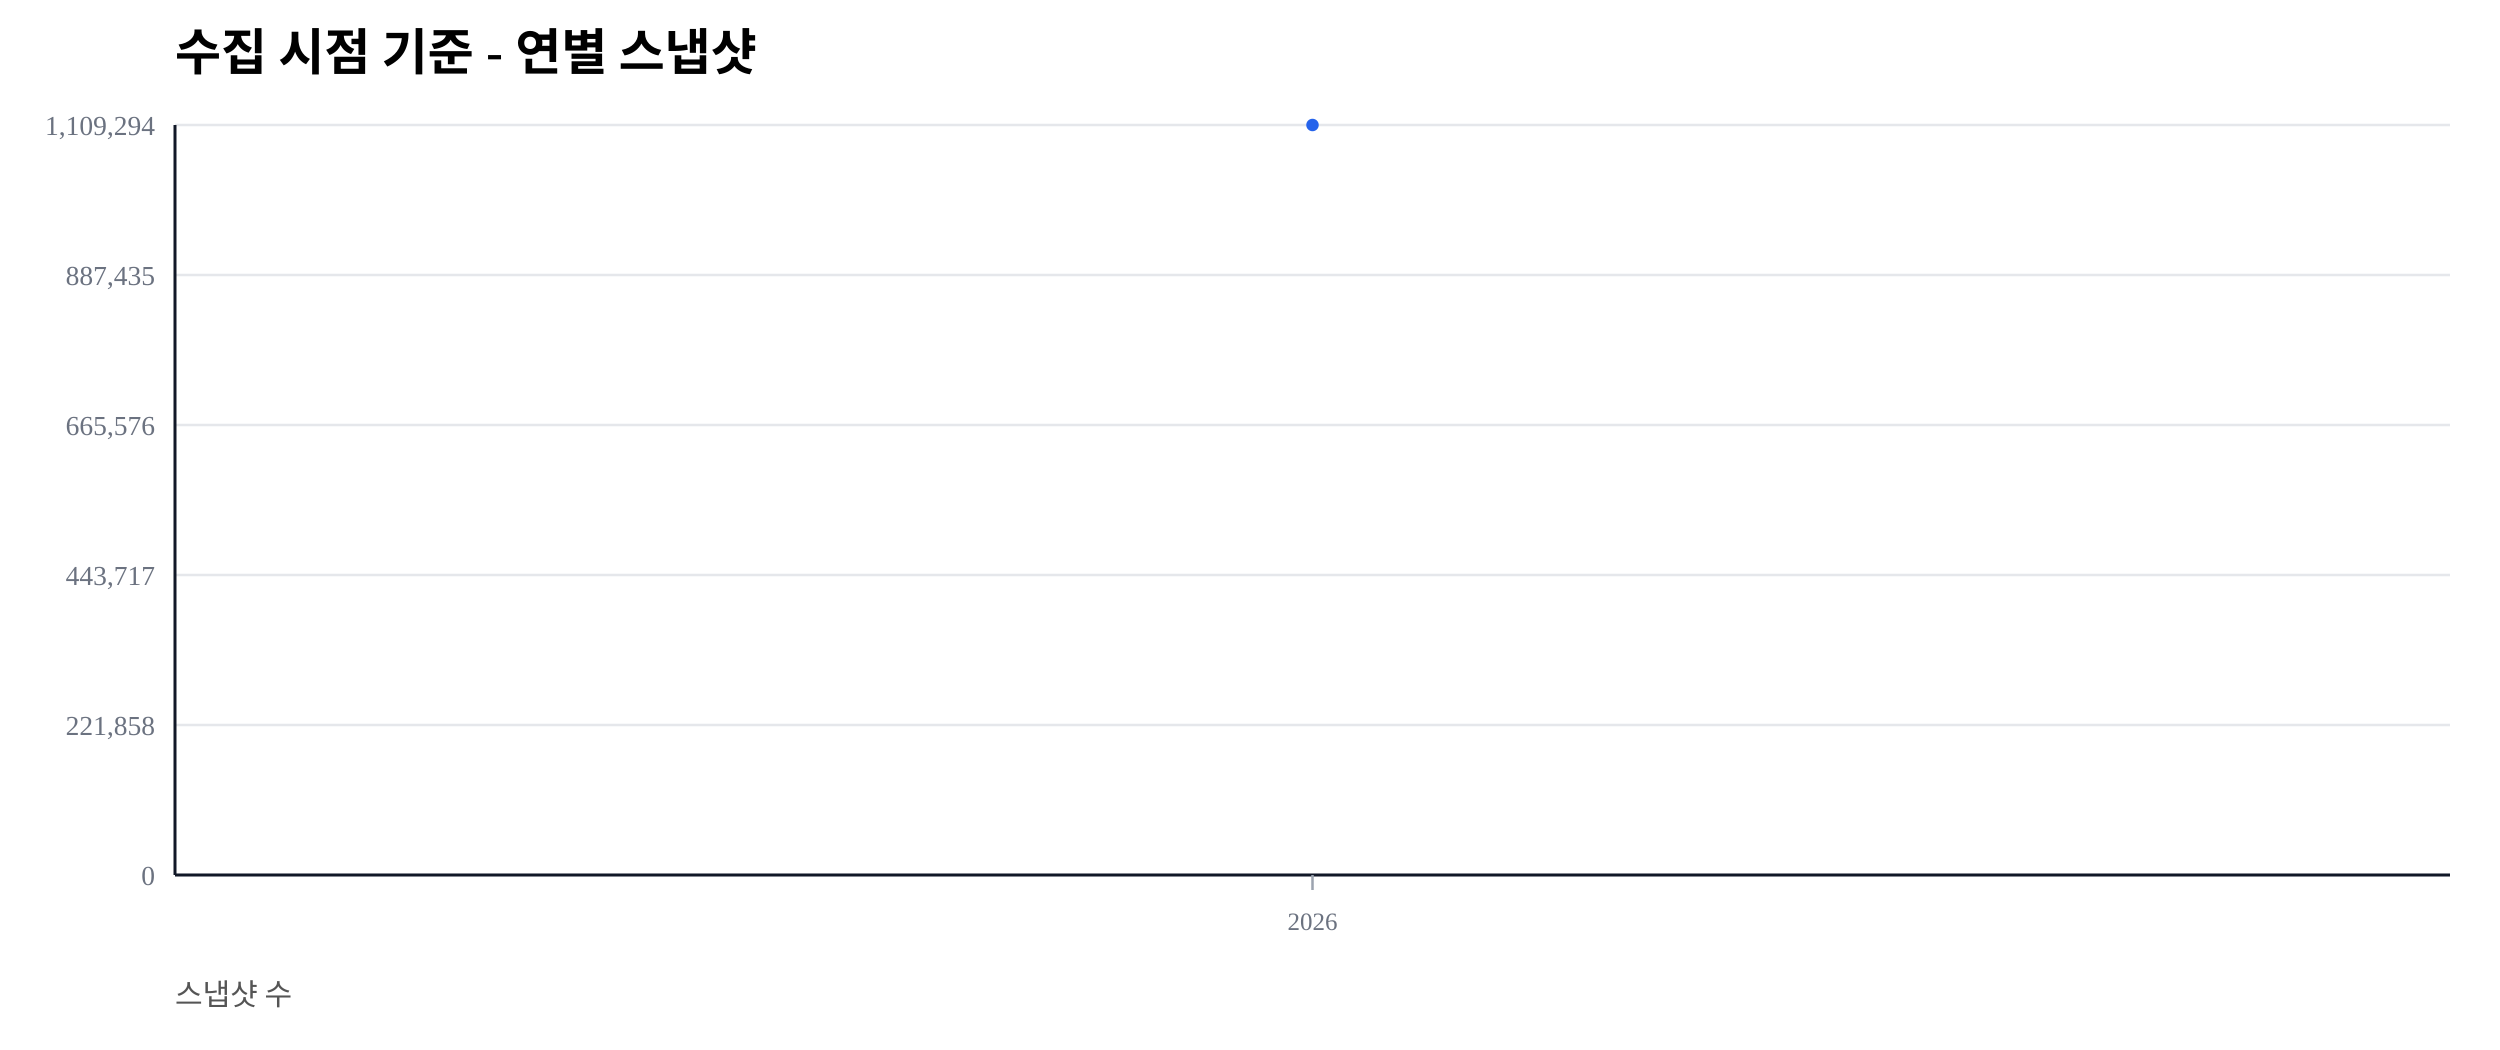
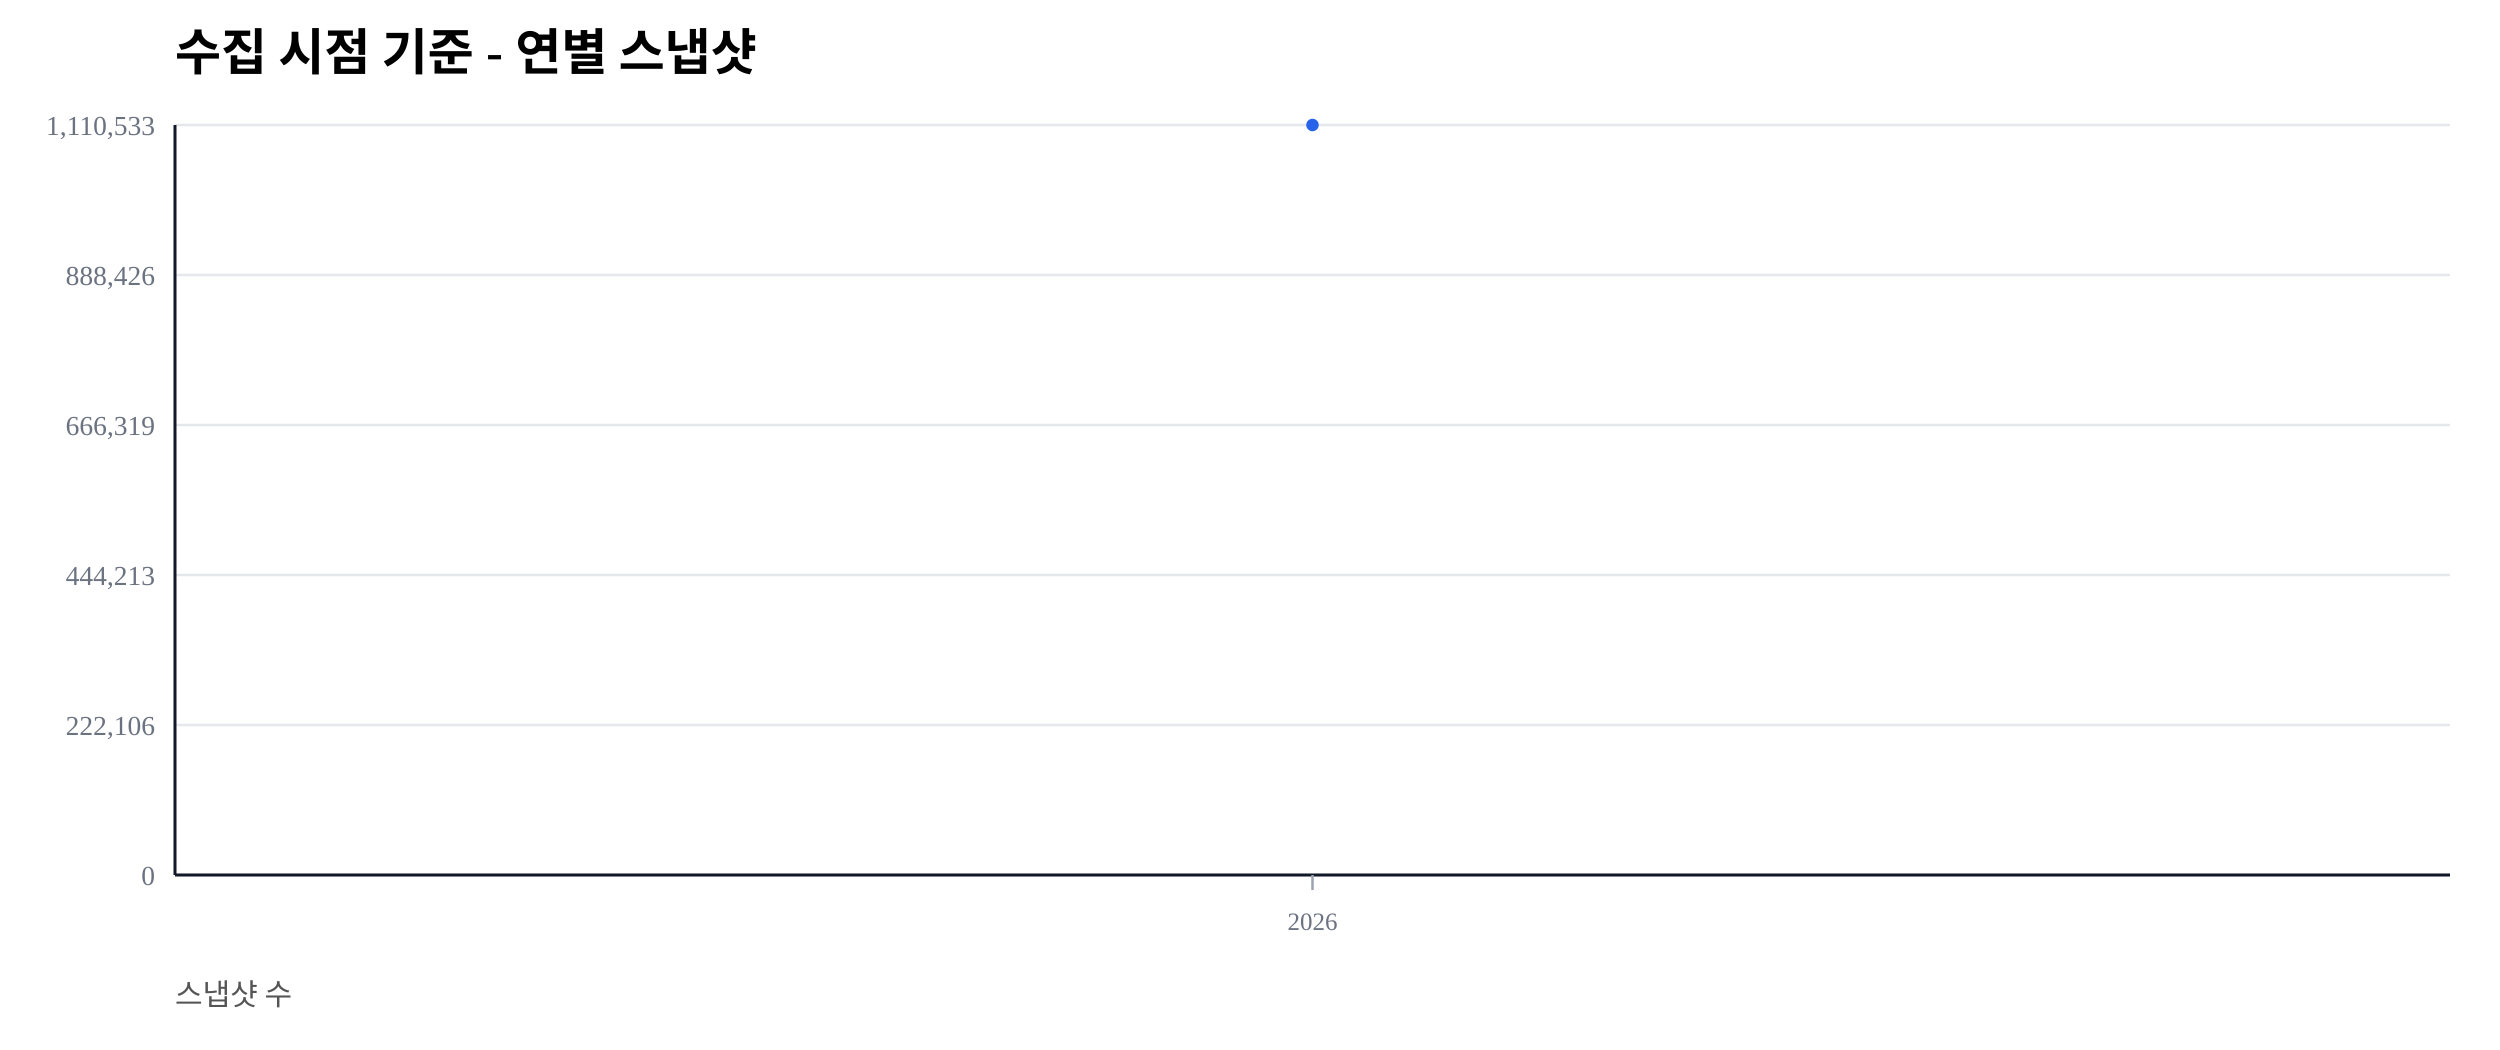
<svg xmlns="http://www.w3.org/2000/svg" width="1000" height="420" viewBox="0 0 1000 420">
  <rect width="100%" height="100%" fill="#ffffff" />
  <text x="70" y="28" font-size="20" font-weight="600">수집 시점 기준 - 연별 스냅샷</text>
  <text x="70" y="402" font-size="12" fill="#555">스냅샷 수</text>
  <line x1="70" y1="350.00" x2="980" y2="350.00" stroke="#e5e7eb" stroke-width="1" />
  <text x="62" y="354.00" font-size="11" fill="#6b7280" text-anchor="end">0</text>
  <line x1="70" y1="290.00" x2="980" y2="290.00" stroke="#e5e7eb" stroke-width="1" />
-   <text x="62" y="294.00" font-size="11" fill="#6b7280" text-anchor="end">221,858</text>
+   <text x="62" y="294.00" font-size="11" fill="#6b7280" text-anchor="end">222,106</text>
  <line x1="70" y1="230.00" x2="980" y2="230.00" stroke="#e5e7eb" stroke-width="1" />
-   <text x="62" y="234.00" font-size="11" fill="#6b7280" text-anchor="end">443,717</text>
+   <text x="62" y="234.00" font-size="11" fill="#6b7280" text-anchor="end">444,213</text>
  <line x1="70" y1="170.00" x2="980" y2="170.00" stroke="#e5e7eb" stroke-width="1" />
-   <text x="62" y="174.00" font-size="11" fill="#6b7280" text-anchor="end">665,576</text>
+   <text x="62" y="174.00" font-size="11" fill="#6b7280" text-anchor="end">666,319</text>
  <line x1="70" y1="110.00" x2="980" y2="110.00" stroke="#e5e7eb" stroke-width="1" />
-   <text x="62" y="114.00" font-size="11" fill="#6b7280" text-anchor="end">887,435</text>
+   <text x="62" y="114.00" font-size="11" fill="#6b7280" text-anchor="end">888,426</text>
  <line x1="70" y1="50.00" x2="980" y2="50.00" stroke="#e5e7eb" stroke-width="1" />
-   <text x="62" y="54.00" font-size="11" fill="#6b7280" text-anchor="end">1,109,294</text>
+   <text x="62" y="54.00" font-size="11" fill="#6b7280" text-anchor="end">1,110,533</text>
  <line x1="70" y1="350" x2="980" y2="350" stroke="#111827" stroke-width="1.2" />
  <line x1="70" y1="50" x2="70" y2="350" stroke="#111827" stroke-width="1.2" />
  <line x1="525.00" y1="350" x2="525.00" y2="356" stroke="#9ca3af" stroke-width="1" />
  <text x="525.00" y="372" font-size="10" fill="#6b7280" text-anchor="middle">2026</text>
  <polyline fill="none" stroke="#2563eb" stroke-width="2.5" points="525.00,50.00" />
  <circle cx="525.00" cy="50.00" r="2.5" fill="#2563eb" />
</svg>
